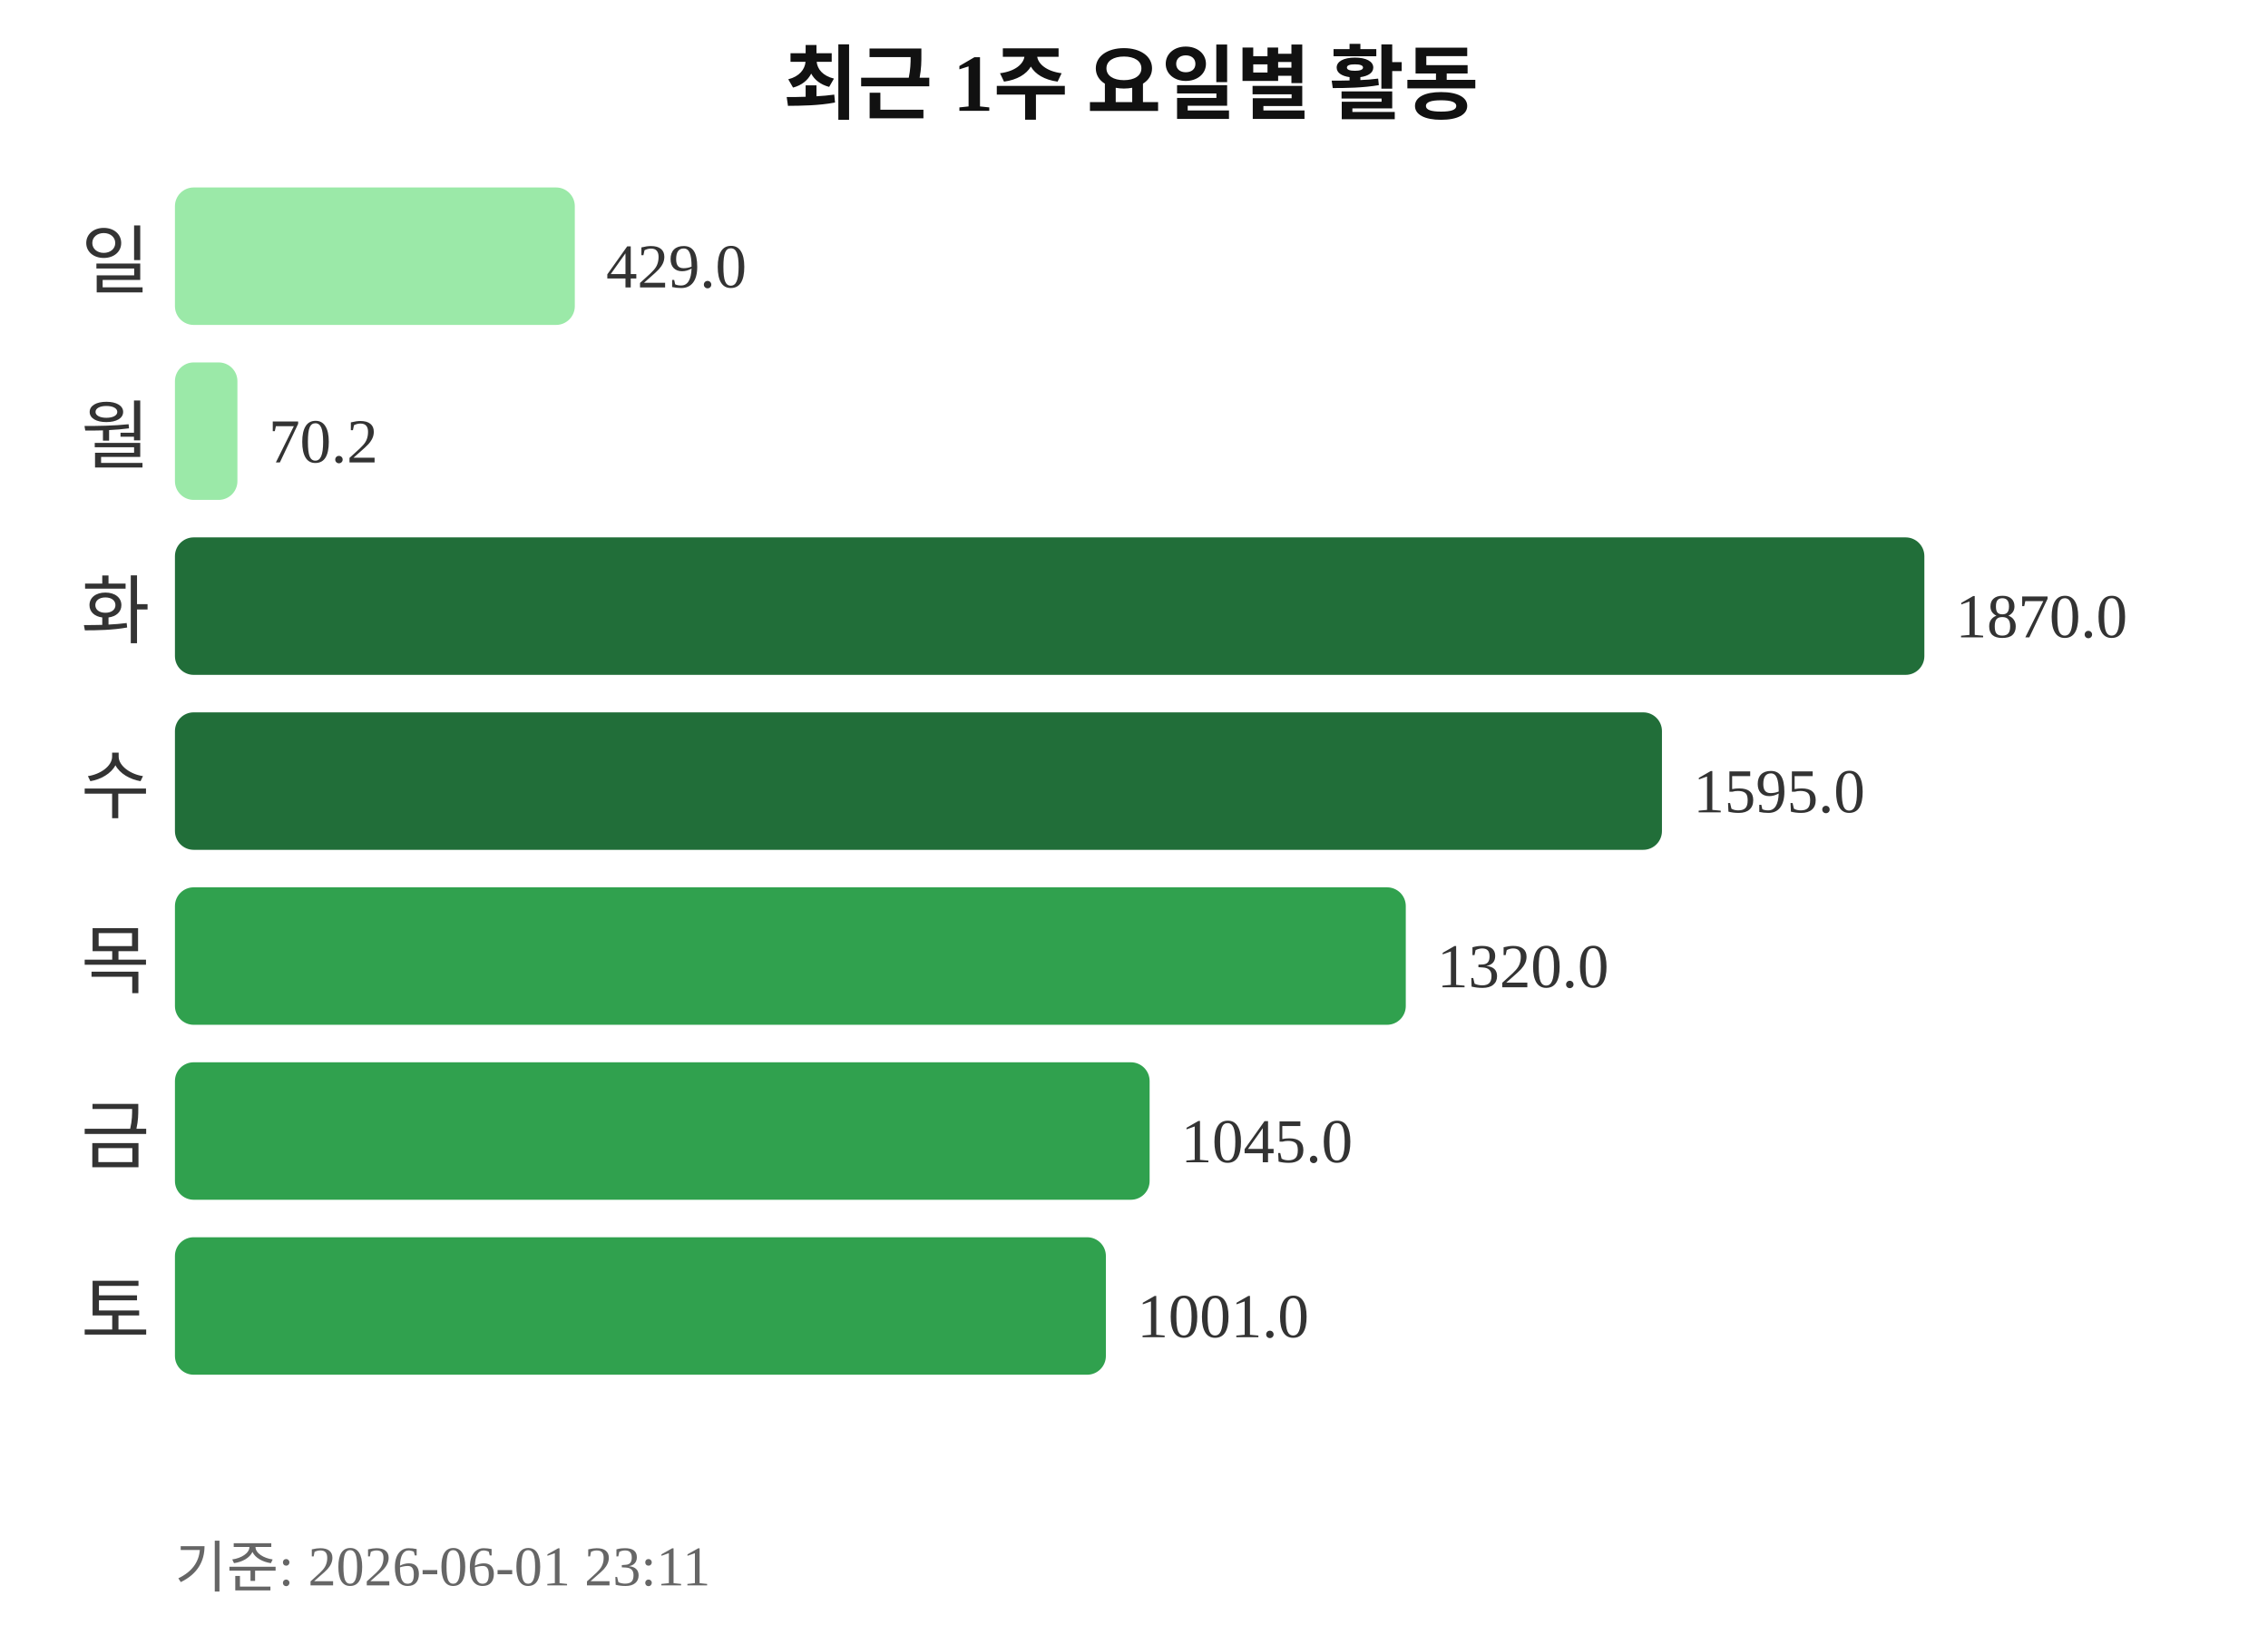
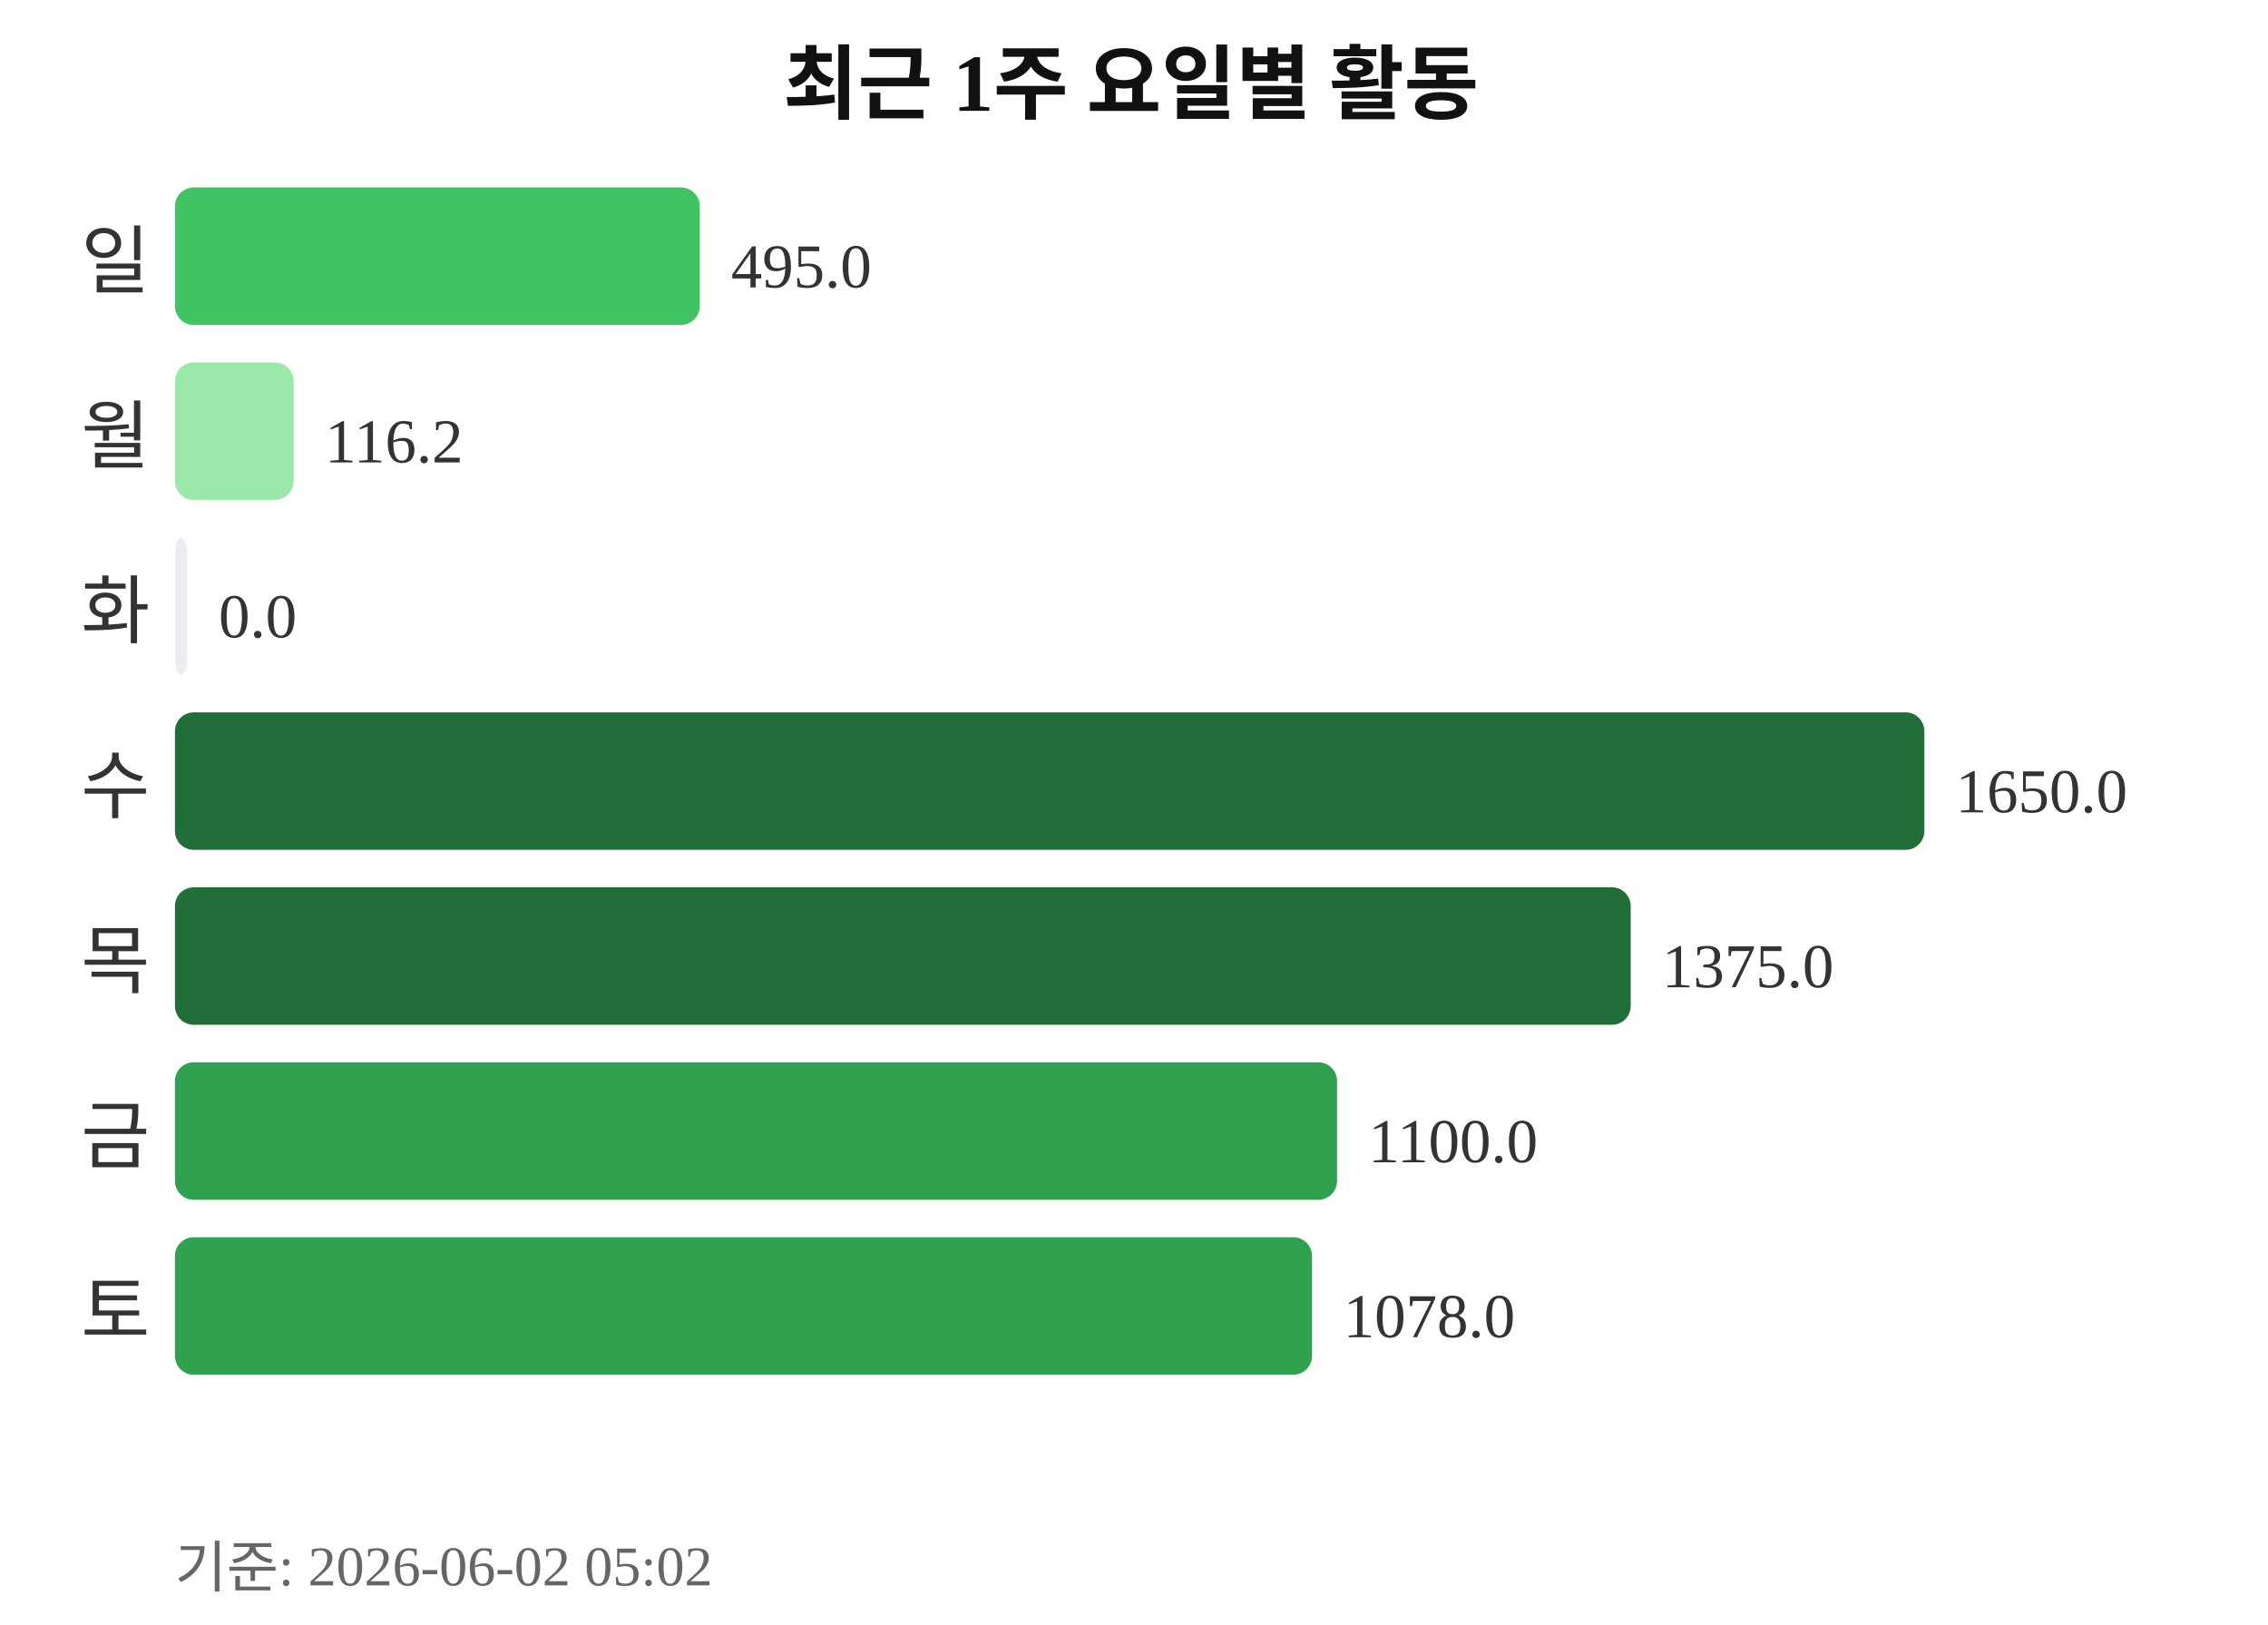
<svg xmlns="http://www.w3.org/2000/svg" width="363" height="260">
  <text x="181" y="18" text-anchor="middle" font-size="13" font-weight="bold" fill="#111111">최근 1주 요일별 활동</text>
  <text x="24" y="46" text-anchor="end" font-size="12" fill="#333333">일</text>
-   <rect x="28" y="30" width="64" height="22" rx="3" fill="#9be9a8" />
-   <text x="97" y="46" font-size="10" fill="#333333">429.0</text>
+   <rect x="28" y="30" width="84" height="22" rx="3" fill="#40c463" />
+   <text x="117" y="46" font-size="10" fill="#333333">495.0</text>
  <text x="24" y="74" text-anchor="end" font-size="12" fill="#333333">월</text>
-   <rect x="28" y="58" width="10" height="22" rx="3" fill="#9be9a8" />
-   <text x="43" y="74" font-size="10" fill="#333333">70.2</text>
+   <rect x="28" y="58" width="19" height="22" rx="3" fill="#9be9a8" />
+   <text x="52" y="74" font-size="10" fill="#333333">116.2</text>
  <text x="24" y="102" text-anchor="end" font-size="12" fill="#333333">화</text>
-   <rect x="28" y="86" width="280" height="22" rx="3" fill="#216e39" />
-   <text x="313" y="102" font-size="10" fill="#333333">1870.0</text>
+   <rect x="28" y="86" width="2" height="22" rx="3" fill="#ebedf0" />
+   <text x="35" y="102" font-size="10" fill="#333333">0.0</text>
  <text x="24" y="130" text-anchor="end" font-size="12" fill="#333333">수</text>
-   <rect x="28" y="114" width="238" height="22" rx="3" fill="#216e39" />
-   <text x="271" y="130" font-size="10" fill="#333333">1595.0</text>
+   <rect x="28" y="114" width="280" height="22" rx="3" fill="#216e39" />
+   <text x="313" y="130" font-size="10" fill="#333333">1650.0</text>
  <text x="24" y="158" text-anchor="end" font-size="12" fill="#333333">목</text>
-   <rect x="28" y="142" width="197" height="22" rx="3" fill="#30a14e" />
-   <text x="230" y="158" font-size="10" fill="#333333">1320.0</text>
+   <rect x="28" y="142" width="233" height="22" rx="3" fill="#216e39" />
+   <text x="266" y="158" font-size="10" fill="#333333">1375.0</text>
  <text x="24" y="186" text-anchor="end" font-size="12" fill="#333333">금</text>
-   <rect x="28" y="170" width="156" height="22" rx="3" fill="#30a14e" />
-   <text x="189" y="186" font-size="10" fill="#333333">1045.0</text>
+   <rect x="28" y="170" width="186" height="22" rx="3" fill="#30a14e" />
+   <text x="219" y="186" font-size="10" fill="#333333">1100.0</text>
  <text x="24" y="214" text-anchor="end" font-size="12" fill="#333333">토</text>
-   <rect x="28" y="198" width="149" height="22" rx="3" fill="#30a14e" />
-   <text x="182" y="214" font-size="10" fill="#333333">1001.0</text>
-   <text x="28" y="254" font-size="9" fill="#666666">기준: 2026-06-01 23:11</text>
+   <rect x="28" y="198" width="182" height="22" rx="3" fill="#30a14e" />
+   <text x="215" y="214" font-size="10" fill="#333333">1078.0</text>
+   <text x="28" y="254" font-size="9" fill="#666666">기준: 2026-06-02 05:02</text>
</svg>
